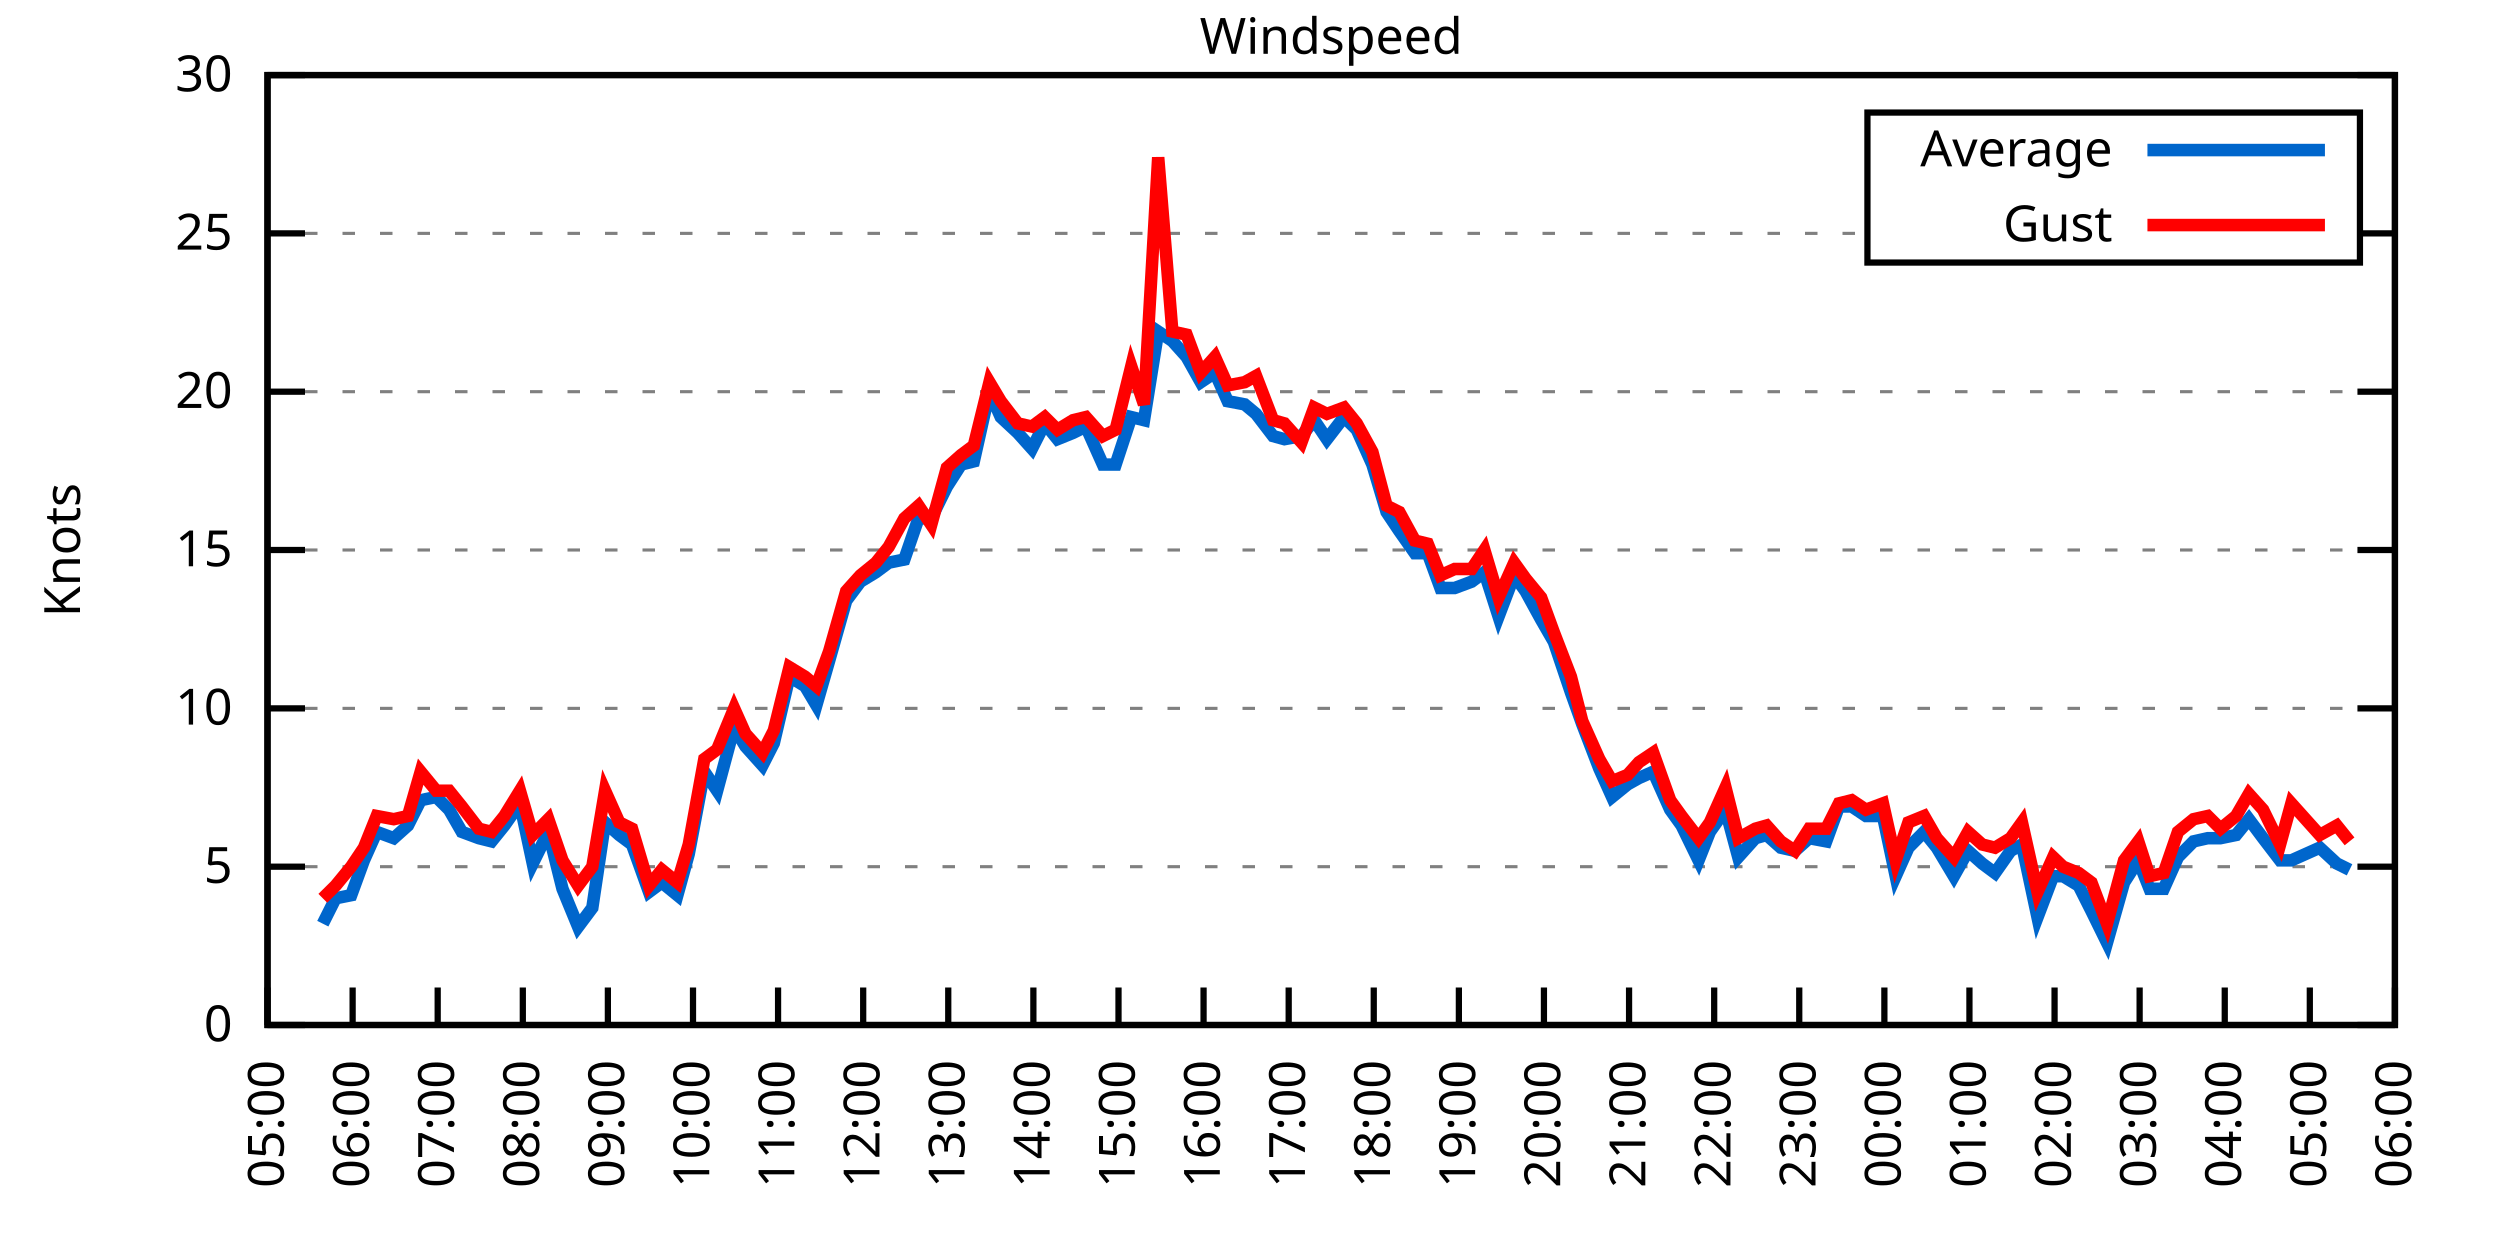
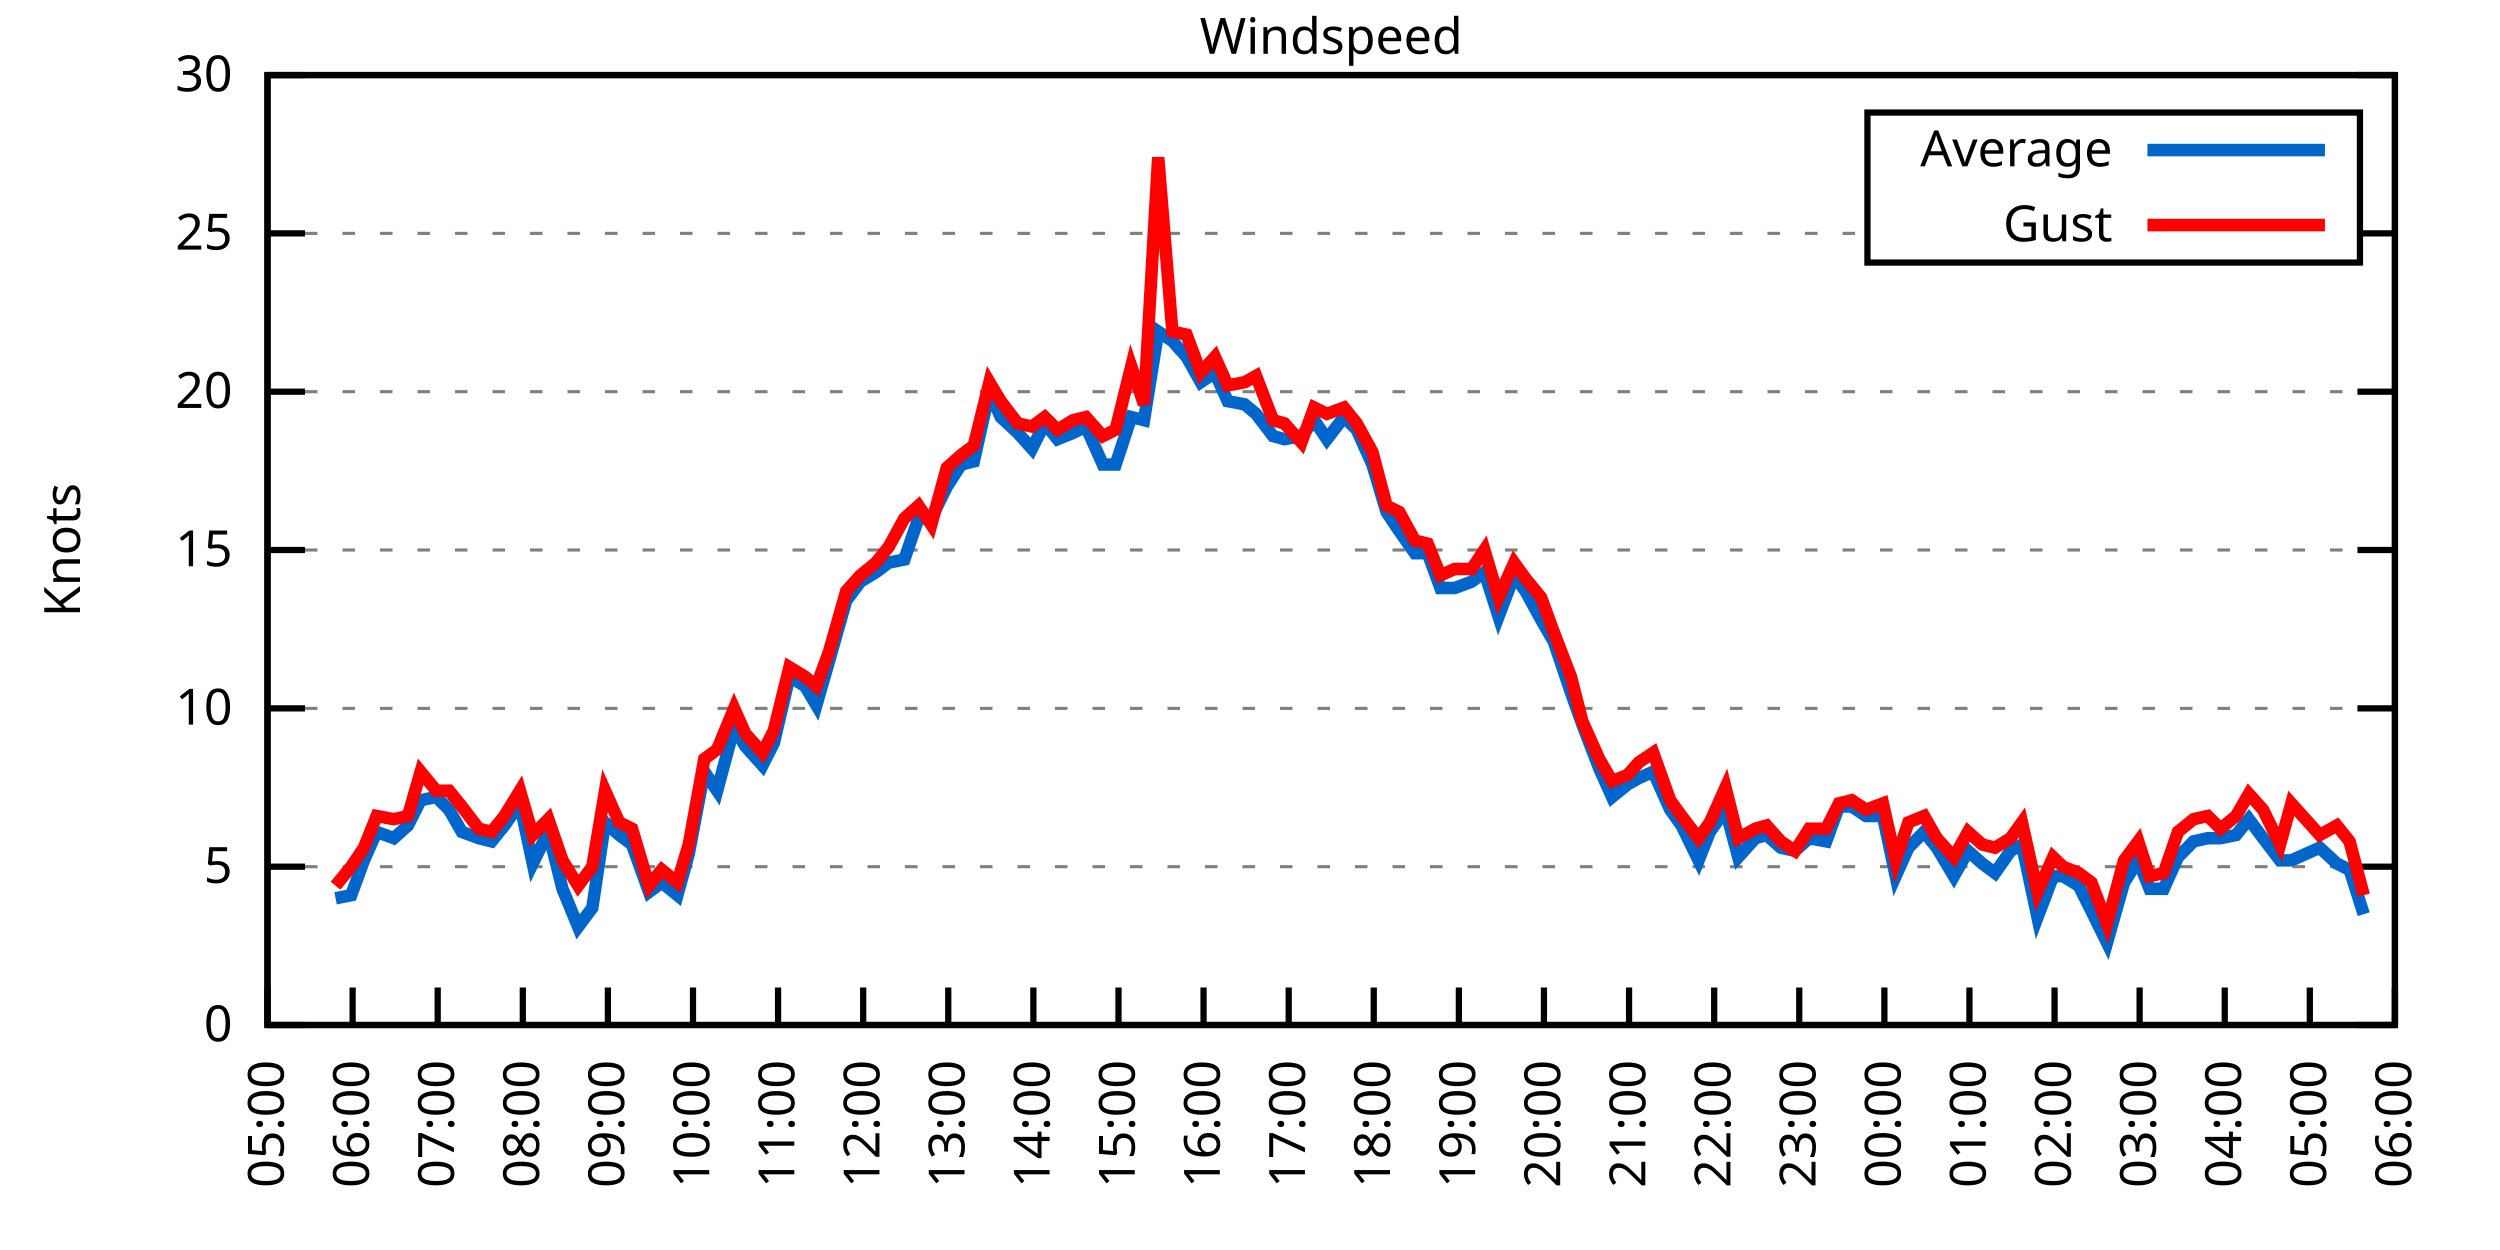
<svg xmlns="http://www.w3.org/2000/svg" xmlns:xlink="http://www.w3.org/1999/xlink" width="400" height="200" viewBox="0 0 400 200">
  <g id="gnuplot_canvas">
    <rect x="0" y="0" width="400" height="200" fill="none" />
    <defs>
      <circle id="gpDot" r="0.5" stroke-width="0.5" stroke="currentColor" />
      <path id="gpPt0" stroke-width="0.333" stroke="currentColor" d="M-1,0 h2 M0,-1 v2" />
      <path id="gpPt1" stroke-width="0.333" stroke="currentColor" d="M-1,-1 L1,1 M1,-1 L-1,1" />
      <path id="gpPt2" stroke-width="0.333" stroke="currentColor" d="M-1,0 L1,0 M0,-1 L0,1 M-1,-1 L1,1 M-1,1 L1,-1" />
      <rect id="gpPt3" stroke-width="0.333" stroke="currentColor" x="-1" y="-1" width="2" height="2" />
      <rect id="gpPt4" stroke-width="0.333" stroke="currentColor" fill="currentColor" x="-1" y="-1" width="2" height="2" />
      <circle id="gpPt5" stroke-width="0.333" stroke="currentColor" cx="0" cy="0" r="1" />
      <use xlink:href="#gpPt5" id="gpPt6" fill="currentColor" stroke="none" />
      <path id="gpPt7" stroke-width="0.333" stroke="currentColor" d="M0,-1.33 L-1.33,0.67 L1.33,0.67 z" />
      <use xlink:href="#gpPt7" id="gpPt8" fill="currentColor" stroke="none" />
      <use xlink:href="#gpPt7" id="gpPt9" stroke="currentColor" transform="rotate(180)" />
      <use xlink:href="#gpPt9" id="gpPt10" fill="currentColor" stroke="none" />
      <use xlink:href="#gpPt3" id="gpPt11" stroke="currentColor" transform="rotate(45)" />
      <use xlink:href="#gpPt11" id="gpPt12" fill="currentColor" stroke="none" />
      <path id="gpPt13" stroke-width="0.333" stroke="currentColor" d="M0,1.330 L1.265,0.411 L0.782,-1.067 L-0.782,-1.076 L-1.265,0.411 z" />
      <use xlink:href="#gpPt13" id="gpPt14" fill="currentColor" stroke="none" />
      <filter id="textbox" filterUnits="objectBoundingBox" x="0" y="0" height="1" width="1">
        <feFlood flood-color="white" flood-opacity="1" result="bgnd" />
        <feComposite in="SourceGraphic" in2="bgnd" operator="atop" />
      </filter>
      <filter id="greybox" filterUnits="objectBoundingBox" x="0" y="0" height="1" width="1">
        <feFlood flood-color="lightgrey" flood-opacity="1" result="grey" />
        <feComposite in="SourceGraphic" in2="grey" operator="atop" />
      </filter>
    </defs>
    <g fill="none" color="white" stroke="currentColor" stroke-width="1.00" stroke-linecap="butt" stroke-linejoin="miter">
</g>
    <g fill="none" color="black" stroke="currentColor" stroke-width="1.00" stroke-linecap="butt" stroke-linejoin="miter">
      <g stroke="none" shape-rendering="crispEdges">
        <polygon fill="rgb(255, 255, 255)" points="42.80,164.00 383.18,164.00 383.18,12.02 42.80,12.02 " />
      </g>
    </g>
    <g fill="none" color="black" stroke="currentColor" stroke-width="1.00" stroke-linecap="butt" stroke-linejoin="miter">
</g>
    <g fill="none" color="black" stroke="black" stroke-width="0.50" stroke-linecap="butt" stroke-linejoin="miter">
</g>
    <g fill="none" color="gray" stroke="currentColor" stroke-width="0.50" stroke-linecap="butt" stroke-linejoin="miter">
      <path stroke="gray" stroke-dasharray="2,4" class="gridline" d="M42.80,164.00 L383.19,164.00  " />
    </g>
    <g fill="none" color="gray" stroke="gray" stroke-width="1.00" stroke-linecap="butt" stroke-linejoin="miter">
</g>
    <g fill="none" color="black" stroke="currentColor" stroke-width="1.00" stroke-linecap="butt" stroke-linejoin="miter">
      <path stroke="black" d="M42.80,164.00 L48.80,164.00 M383.19,164.00 L377.19,164.00  " />
      <g transform="translate(37.20,166.60)" stroke="none" fill="black" font-family="Sans" font-size="8.00" text-anchor="end">
        <text>
          <tspan font-family="Sans"> 0</tspan>
        </text>
      </g>
    </g>
    <g fill="none" color="black" stroke="currentColor" stroke-width="1.00" stroke-linecap="butt" stroke-linejoin="miter">
</g>
    <g fill="none" color="black" stroke="black" stroke-width="0.50" stroke-linecap="butt" stroke-linejoin="miter">
</g>
    <g fill="none" color="gray" stroke="currentColor" stroke-width="0.50" stroke-linecap="butt" stroke-linejoin="miter">
      <path stroke="gray" stroke-dasharray="2,4" class="gridline" d="M42.80,138.67 L383.19,138.67  " />
    </g>
    <g fill="none" color="gray" stroke="gray" stroke-width="1.00" stroke-linecap="butt" stroke-linejoin="miter">
</g>
    <g fill="none" color="black" stroke="currentColor" stroke-width="1.00" stroke-linecap="butt" stroke-linejoin="miter">
      <path stroke="black" d="M42.80,138.67 L48.80,138.67 M383.19,138.67 L377.19,138.67  " />
      <g transform="translate(37.20,141.27)" stroke="none" fill="black" font-family="Sans" font-size="8.00" text-anchor="end">
        <text>
          <tspan font-family="Sans"> 5</tspan>
        </text>
      </g>
    </g>
    <g fill="none" color="black" stroke="currentColor" stroke-width="1.00" stroke-linecap="butt" stroke-linejoin="miter">
</g>
    <g fill="none" color="black" stroke="black" stroke-width="0.50" stroke-linecap="butt" stroke-linejoin="miter">
</g>
    <g fill="none" color="gray" stroke="currentColor" stroke-width="0.50" stroke-linecap="butt" stroke-linejoin="miter">
      <path stroke="gray" stroke-dasharray="2,4" class="gridline" d="M42.80,113.34 L383.19,113.34  " />
    </g>
    <g fill="none" color="gray" stroke="gray" stroke-width="1.00" stroke-linecap="butt" stroke-linejoin="miter">
</g>
    <g fill="none" color="black" stroke="currentColor" stroke-width="1.00" stroke-linecap="butt" stroke-linejoin="miter">
      <path stroke="black" d="M42.80,113.34 L48.80,113.34 M383.19,113.34 L377.19,113.34  " />
      <g transform="translate(37.20,115.94)" stroke="none" fill="black" font-family="Sans" font-size="8.00" text-anchor="end">
        <text>
          <tspan font-family="Sans"> 10</tspan>
        </text>
      </g>
    </g>
    <g fill="none" color="black" stroke="currentColor" stroke-width="1.00" stroke-linecap="butt" stroke-linejoin="miter">
</g>
    <g fill="none" color="black" stroke="black" stroke-width="0.50" stroke-linecap="butt" stroke-linejoin="miter">
</g>
    <g fill="none" color="gray" stroke="currentColor" stroke-width="0.50" stroke-linecap="butt" stroke-linejoin="miter">
      <path stroke="gray" stroke-dasharray="2,4" class="gridline" d="M42.80,88.00 L383.19,88.00  " />
    </g>
    <g fill="none" color="gray" stroke="gray" stroke-width="1.00" stroke-linecap="butt" stroke-linejoin="miter">
</g>
    <g fill="none" color="black" stroke="currentColor" stroke-width="1.00" stroke-linecap="butt" stroke-linejoin="miter">
      <path stroke="black" d="M42.80,88.00 L48.80,88.00 M383.19,88.00 L377.19,88.00  " />
      <g transform="translate(37.20,90.60)" stroke="none" fill="black" font-family="Sans" font-size="8.00" text-anchor="end">
        <text>
          <tspan font-family="Sans"> 15</tspan>
        </text>
      </g>
    </g>
    <g fill="none" color="black" stroke="currentColor" stroke-width="1.00" stroke-linecap="butt" stroke-linejoin="miter">
</g>
    <g fill="none" color="black" stroke="black" stroke-width="0.50" stroke-linecap="butt" stroke-linejoin="miter">
</g>
    <g fill="none" color="gray" stroke="currentColor" stroke-width="0.50" stroke-linecap="butt" stroke-linejoin="miter">
      <path stroke="gray" stroke-dasharray="2,4" class="gridline" d="M42.80,62.67 L383.19,62.67  " />
    </g>
    <g fill="none" color="gray" stroke="gray" stroke-width="1.00" stroke-linecap="butt" stroke-linejoin="miter">
</g>
    <g fill="none" color="black" stroke="currentColor" stroke-width="1.00" stroke-linecap="butt" stroke-linejoin="miter">
      <path stroke="black" d="M42.80,62.67 L48.80,62.67 M383.19,62.67 L377.19,62.67  " />
      <g transform="translate(37.20,65.27)" stroke="none" fill="black" font-family="Sans" font-size="8.00" text-anchor="end">
        <text>
          <tspan font-family="Sans"> 20</tspan>
        </text>
      </g>
    </g>
    <g fill="none" color="black" stroke="currentColor" stroke-width="1.00" stroke-linecap="butt" stroke-linejoin="miter">
</g>
    <g fill="none" color="black" stroke="black" stroke-width="0.50" stroke-linecap="butt" stroke-linejoin="miter">
</g>
    <g fill="none" color="gray" stroke="currentColor" stroke-width="0.50" stroke-linecap="butt" stroke-linejoin="miter">
      <path stroke="gray" stroke-dasharray="2,4" class="gridline" d="M42.80,37.34 L298.79,37.34 M377.59,37.34 L383.19,37.34  " />
    </g>
    <g fill="none" color="gray" stroke="gray" stroke-width="1.00" stroke-linecap="butt" stroke-linejoin="miter">
</g>
    <g fill="none" color="black" stroke="currentColor" stroke-width="1.00" stroke-linecap="butt" stroke-linejoin="miter">
      <path stroke="black" d="M42.80,37.34 L48.80,37.34 M383.19,37.34 L377.19,37.34  " />
      <g transform="translate(37.20,39.94)" stroke="none" fill="black" font-family="Sans" font-size="8.00" text-anchor="end">
        <text>
          <tspan font-family="Sans"> 25</tspan>
        </text>
      </g>
    </g>
    <g fill="none" color="black" stroke="currentColor" stroke-width="1.00" stroke-linecap="butt" stroke-linejoin="miter">
</g>
    <g fill="none" color="black" stroke="black" stroke-width="0.50" stroke-linecap="butt" stroke-linejoin="miter">
</g>
    <g fill="none" color="gray" stroke="currentColor" stroke-width="0.50" stroke-linecap="butt" stroke-linejoin="miter">
      <path stroke="gray" stroke-dasharray="2,4" class="gridline" d="M42.80,12.01 L383.19,12.01  " />
    </g>
    <g fill="none" color="gray" stroke="gray" stroke-width="1.00" stroke-linecap="butt" stroke-linejoin="miter">
</g>
    <g fill="none" color="black" stroke="currentColor" stroke-width="1.00" stroke-linecap="butt" stroke-linejoin="miter">
      <path stroke="black" d="M42.80,12.01 L48.80,12.01 M383.19,12.01 L377.19,12.01  " />
      <g transform="translate(37.20,14.61)" stroke="none" fill="black" font-family="Sans" font-size="8.00" text-anchor="end">
        <text>
          <tspan font-family="Sans"> 30</tspan>
        </text>
      </g>
    </g>
    <g fill="none" color="black" stroke="currentColor" stroke-width="1.00" stroke-linecap="butt" stroke-linejoin="miter">
      <path stroke="black" d="M42.80,164.00 L42.80,158.00  " />
      <g transform="translate(45.40,169.60) rotate(270.00)" stroke="none" fill="black" font-family="Sans" font-size="8.00" text-anchor="end">
        <text>
          <tspan font-family="Sans">05:00</tspan>
        </text>
      </g>
    </g>
    <g fill="none" color="black" stroke="currentColor" stroke-width="1.00" stroke-linecap="butt" stroke-linejoin="miter">
      <path stroke="black" d="M56.42,164.00 L56.42,158.00  " />
      <g transform="translate(59.02,169.60) rotate(270.00)" stroke="none" fill="black" font-family="Sans" font-size="8.00" text-anchor="end">
        <text>
          <tspan font-family="Sans">06:00</tspan>
        </text>
      </g>
    </g>
    <g fill="none" color="black" stroke="currentColor" stroke-width="1.00" stroke-linecap="butt" stroke-linejoin="miter">
      <path stroke="black" d="M70.03,164.00 L70.03,158.00  " />
      <g transform="translate(72.63,169.60) rotate(270.00)" stroke="none" fill="black" font-family="Sans" font-size="8.00" text-anchor="end">
        <text>
          <tspan font-family="Sans">07:00</tspan>
        </text>
      </g>
    </g>
    <g fill="none" color="black" stroke="currentColor" stroke-width="1.00" stroke-linecap="butt" stroke-linejoin="miter">
      <path stroke="black" d="M83.65,164.00 L83.65,158.00  " />
      <g transform="translate(86.25,169.60) rotate(270.00)" stroke="none" fill="black" font-family="Sans" font-size="8.00" text-anchor="end">
        <text>
          <tspan font-family="Sans">08:00</tspan>
        </text>
      </g>
    </g>
    <g fill="none" color="black" stroke="currentColor" stroke-width="1.00" stroke-linecap="butt" stroke-linejoin="miter">
      <path stroke="black" d="M97.26,164.00 L97.26,158.00  " />
      <g transform="translate(99.86,169.60) rotate(270.00)" stroke="none" fill="black" font-family="Sans" font-size="8.00" text-anchor="end">
        <text>
          <tspan font-family="Sans">09:00</tspan>
        </text>
      </g>
    </g>
    <g fill="none" color="black" stroke="currentColor" stroke-width="1.00" stroke-linecap="butt" stroke-linejoin="miter">
      <path stroke="black" d="M110.88,164.00 L110.88,158.00  " />
      <g transform="translate(113.48,169.60) rotate(270.00)" stroke="none" fill="black" font-family="Sans" font-size="8.00" text-anchor="end">
        <text>
          <tspan font-family="Sans">10:00</tspan>
        </text>
      </g>
    </g>
    <g fill="none" color="black" stroke="currentColor" stroke-width="1.00" stroke-linecap="butt" stroke-linejoin="miter">
      <path stroke="black" d="M124.49,164.00 L124.49,158.00  " />
      <g transform="translate(127.09,169.60) rotate(270.00)" stroke="none" fill="black" font-family="Sans" font-size="8.00" text-anchor="end">
        <text>
          <tspan font-family="Sans">11:00</tspan>
        </text>
      </g>
    </g>
    <g fill="none" color="black" stroke="currentColor" stroke-width="1.00" stroke-linecap="butt" stroke-linejoin="miter">
      <path stroke="black" d="M138.11,164.00 L138.11,158.00  " />
      <g transform="translate(140.71,169.60) rotate(270.00)" stroke="none" fill="black" font-family="Sans" font-size="8.00" text-anchor="end">
        <text>
          <tspan font-family="Sans">12:00</tspan>
        </text>
      </g>
    </g>
    <g fill="none" color="black" stroke="currentColor" stroke-width="1.00" stroke-linecap="butt" stroke-linejoin="miter">
      <path stroke="black" d="M151.72,164.00 L151.72,158.00  " />
      <g transform="translate(154.32,169.60) rotate(270.00)" stroke="none" fill="black" font-family="Sans" font-size="8.00" text-anchor="end">
        <text>
          <tspan font-family="Sans">13:00</tspan>
        </text>
      </g>
    </g>
    <g fill="none" color="black" stroke="currentColor" stroke-width="1.00" stroke-linecap="butt" stroke-linejoin="miter">
      <path stroke="black" d="M165.34,164.00 L165.34,158.00  " />
      <g transform="translate(167.94,169.60) rotate(270.00)" stroke="none" fill="black" font-family="Sans" font-size="8.00" text-anchor="end">
        <text>
          <tspan font-family="Sans">14:00</tspan>
        </text>
      </g>
    </g>
    <g fill="none" color="black" stroke="currentColor" stroke-width="1.00" stroke-linecap="butt" stroke-linejoin="miter">
      <path stroke="black" d="M178.96,164.00 L178.96,158.00  " />
      <g transform="translate(181.56,169.60) rotate(270.00)" stroke="none" fill="black" font-family="Sans" font-size="8.00" text-anchor="end">
        <text>
          <tspan font-family="Sans">15:00</tspan>
        </text>
      </g>
    </g>
    <g fill="none" color="black" stroke="currentColor" stroke-width="1.00" stroke-linecap="butt" stroke-linejoin="miter">
      <path stroke="black" d="M192.57,164.00 L192.57,158.00  " />
      <g transform="translate(195.17,169.60) rotate(270.00)" stroke="none" fill="black" font-family="Sans" font-size="8.00" text-anchor="end">
        <text>
          <tspan font-family="Sans">16:00</tspan>
        </text>
      </g>
    </g>
    <g fill="none" color="black" stroke="currentColor" stroke-width="1.00" stroke-linecap="butt" stroke-linejoin="miter">
      <path stroke="black" d="M206.19,164.00 L206.19,158.00  " />
      <g transform="translate(208.79,169.60) rotate(270.00)" stroke="none" fill="black" font-family="Sans" font-size="8.00" text-anchor="end">
        <text>
          <tspan font-family="Sans">17:00</tspan>
        </text>
      </g>
    </g>
    <g fill="none" color="black" stroke="currentColor" stroke-width="1.00" stroke-linecap="butt" stroke-linejoin="miter">
      <path stroke="black" d="M219.80,164.00 L219.80,158.00  " />
      <g transform="translate(222.40,169.60) rotate(270.00)" stroke="none" fill="black" font-family="Sans" font-size="8.00" text-anchor="end">
        <text>
          <tspan font-family="Sans">18:00</tspan>
        </text>
      </g>
    </g>
    <g fill="none" color="black" stroke="currentColor" stroke-width="1.00" stroke-linecap="butt" stroke-linejoin="miter">
      <path stroke="black" d="M233.42,164.00 L233.42,158.00  " />
      <g transform="translate(236.02,169.60) rotate(270.00)" stroke="none" fill="black" font-family="Sans" font-size="8.00" text-anchor="end">
        <text>
          <tspan font-family="Sans">19:00</tspan>
        </text>
      </g>
    </g>
    <g fill="none" color="black" stroke="currentColor" stroke-width="1.00" stroke-linecap="butt" stroke-linejoin="miter">
      <path stroke="black" d="M247.03,164.00 L247.03,158.00  " />
      <g transform="translate(249.63,169.60) rotate(270.00)" stroke="none" fill="black" font-family="Sans" font-size="8.00" text-anchor="end">
        <text>
          <tspan font-family="Sans">20:00</tspan>
        </text>
      </g>
    </g>
    <g fill="none" color="black" stroke="currentColor" stroke-width="1.00" stroke-linecap="butt" stroke-linejoin="miter">
      <path stroke="black" d="M260.65,164.00 L260.65,158.00  " />
      <g transform="translate(263.25,169.60) rotate(270.00)" stroke="none" fill="black" font-family="Sans" font-size="8.00" text-anchor="end">
        <text>
          <tspan font-family="Sans">21:00</tspan>
        </text>
      </g>
    </g>
    <g fill="none" color="black" stroke="currentColor" stroke-width="1.00" stroke-linecap="butt" stroke-linejoin="miter">
      <path stroke="black" d="M274.27,164.00 L274.27,158.00  " />
      <g transform="translate(276.87,169.60) rotate(270.00)" stroke="none" fill="black" font-family="Sans" font-size="8.00" text-anchor="end">
        <text>
          <tspan font-family="Sans">22:00</tspan>
        </text>
      </g>
    </g>
    <g fill="none" color="black" stroke="currentColor" stroke-width="1.00" stroke-linecap="butt" stroke-linejoin="miter">
      <path stroke="black" d="M287.88,164.00 L287.88,158.00  " />
      <g transform="translate(290.48,169.60) rotate(270.00)" stroke="none" fill="black" font-family="Sans" font-size="8.00" text-anchor="end">
        <text>
          <tspan font-family="Sans">23:00</tspan>
        </text>
      </g>
    </g>
    <g fill="none" color="black" stroke="currentColor" stroke-width="1.00" stroke-linecap="butt" stroke-linejoin="miter">
      <path stroke="black" d="M301.50,164.00 L301.50,158.00  " />
      <g transform="translate(304.10,169.60) rotate(270.00)" stroke="none" fill="black" font-family="Sans" font-size="8.00" text-anchor="end">
        <text>
          <tspan font-family="Sans">00:00</tspan>
        </text>
      </g>
    </g>
    <g fill="none" color="black" stroke="currentColor" stroke-width="1.00" stroke-linecap="butt" stroke-linejoin="miter">
      <path stroke="black" d="M315.11,164.00 L315.11,158.00  " />
      <g transform="translate(317.71,169.60) rotate(270.00)" stroke="none" fill="black" font-family="Sans" font-size="8.00" text-anchor="end">
        <text>
          <tspan font-family="Sans">01:00</tspan>
        </text>
      </g>
    </g>
    <g fill="none" color="black" stroke="currentColor" stroke-width="1.00" stroke-linecap="butt" stroke-linejoin="miter">
      <path stroke="black" d="M328.73,164.00 L328.73,158.00  " />
      <g transform="translate(331.33,169.60) rotate(270.00)" stroke="none" fill="black" font-family="Sans" font-size="8.00" text-anchor="end">
        <text>
          <tspan font-family="Sans">02:00</tspan>
        </text>
      </g>
    </g>
    <g fill="none" color="black" stroke="currentColor" stroke-width="1.00" stroke-linecap="butt" stroke-linejoin="miter">
      <path stroke="black" d="M342.34,164.00 L342.34,158.00  " />
      <g transform="translate(344.94,169.60) rotate(270.00)" stroke="none" fill="black" font-family="Sans" font-size="8.00" text-anchor="end">
        <text>
          <tspan font-family="Sans">03:00</tspan>
        </text>
      </g>
    </g>
    <g fill="none" color="black" stroke="currentColor" stroke-width="1.00" stroke-linecap="butt" stroke-linejoin="miter">
      <path stroke="black" d="M355.96,164.00 L355.96,158.00  " />
      <g transform="translate(358.56,169.60) rotate(270.00)" stroke="none" fill="black" font-family="Sans" font-size="8.00" text-anchor="end">
        <text>
          <tspan font-family="Sans">04:00</tspan>
        </text>
      </g>
    </g>
    <g fill="none" color="black" stroke="currentColor" stroke-width="1.00" stroke-linecap="butt" stroke-linejoin="miter">
      <path stroke="black" d="M369.57,164.00 L369.57,158.00  " />
      <g transform="translate(372.17,169.60) rotate(270.00)" stroke="none" fill="black" font-family="Sans" font-size="8.00" text-anchor="end">
        <text>
          <tspan font-family="Sans">05:00</tspan>
        </text>
      </g>
    </g>
    <g fill="none" color="black" stroke="currentColor" stroke-width="1.00" stroke-linecap="butt" stroke-linejoin="miter">
      <path stroke="black" d="M383.19,164.00 L383.19,158.00  " />
      <g transform="translate(385.79,169.60) rotate(270.00)" stroke="none" fill="black" font-family="Sans" font-size="8.00" text-anchor="end">
        <text>
          <tspan font-family="Sans">06:00</tspan>
        </text>
      </g>
    </g>
    <g fill="none" color="black" stroke="currentColor" stroke-width="1.00" stroke-linecap="butt" stroke-linejoin="miter">
</g>
    <g fill="none" color="black" stroke="currentColor" stroke-width="1.00" stroke-linecap="butt" stroke-linejoin="miter">
      <path stroke="black" d="M42.80,12.01 L42.80,164.00 L383.19,164.00 L383.19,12.01 L42.80,12.01 Z  " />
    </g>
    <g fill="none" color="black" stroke="currentColor" stroke-width="1.00" stroke-linecap="butt" stroke-linejoin="miter">
</g>
    <g fill="none" color="black" stroke="currentColor" stroke-width="1.00" stroke-linecap="butt" stroke-linejoin="miter">
      <path stroke="black" d="M298.79,42.01 L298.79,18.01 L377.59,18.01 L377.59,42.01 L298.79,42.01 Z  " />
    </g>
    <g id="Windspeed_plot_1">
      <g fill="none" color="white" stroke="black" stroke-width="2.00" stroke-linecap="butt" stroke-linejoin="miter">
</g>
      <g fill="none" color="black" stroke="currentColor" stroke-width="2.00" stroke-linecap="butt" stroke-linejoin="miter">
        <g transform="translate(337.99,26.61)" stroke="none" fill="black" font-family="Sans" font-size="8.00" text-anchor="end">
          <text>
            <tspan font-family="Sans">Average</tspan>
          </text>
        </g>
      </g>
      <g fill="none" color="black" stroke="currentColor" stroke-width="2.00" stroke-linecap="butt" stroke-linejoin="miter">
-         <path stroke="rgb(  0, 102, 204)" d="M343.59,24.01 L371.99,24.01 M51.65,147.79 L53.69,143.73 L56.19,143.23 L58.23,137.66 L60.27,133.10 L63.00,134.11   L65.27,132.08 L67.31,128.03 L69.80,127.52 L71.85,129.55 L73.89,133.10 L76.61,134.11 L78.65,134.62 L80.70,132.08   L83.19,128.54 L85.24,138.16 L87.73,133.10 L90.00,142.21 L92.50,148.29 L94.77,145.25 L96.81,131.58 L99.08,133.60   L101.12,135.12 L103.84,142.72 L105.89,141.20 L108.38,143.23 L110.20,136.64 L112.69,123.47 L114.74,126.51 L117.46,116.38   L119.27,119.42 L122.00,122.46 L123.81,118.91 L126.31,108.27 L128.81,109.79 L130.62,112.83 L132.66,105.74 L135.39,96.11   L137.66,93.07 L140.15,91.55 L142.19,90.03 L144.69,89.52 L146.96,82.94 L149.00,82.94 L151.50,77.87 L153.77,74.33   L155.81,73.82 L158.31,62.67 L160.12,66.73 L162.84,69.26 L165.11,71.79 L167.16,67.74 L169.20,70.27 L171.69,69.26   L173.74,68.25 L176.46,74.33 L178.50,74.33 L181.00,66.73 L183.04,67.23 L185.31,53.05 L187.58,54.57 L189.85,57.10   L192.12,61.15 L194.39,59.63 L196.43,64.19 L199.15,64.70 L200.97,66.22 L203.69,69.77 L205.51,70.27 L208.23,69.77   L210.27,67.23 L212.31,70.27 L215.04,66.73 L217.08,68.75 L219.58,74.33 L221.85,81.93 L223.89,84.97 L226.38,88.51   L228.43,88.51 L230.47,94.08 L232.74,94.08 L235.46,93.07 L237.50,91.55 L239.77,98.64 L242.27,92.06 L244.08,94.59   L246.58,99.15 L248.62,102.70 L251.35,110.80 L253.16,115.87 L255.88,122.96 L257.93,127.52 L260.42,125.50 L262.24,124.48   L264.51,123.47 L267.23,129.55 L269.05,132.08 L271.77,137.66 L273.58,133.10 L276.08,129.55 L278.12,137.15 L280.85,134.11   L282.66,133.60 L284.93,135.63 L287.20,136.14 L289.47,134.11 L292.19,134.62 L294.23,129.04 L296.28,129.04 L298.55,130.56   L301.27,130.56 L303.31,140.19 L305.35,135.63 L307.85,133.10 L309.89,135.63 L312.62,140.19 L314.89,136.14 L317.15,138.16   L319.20,139.68 L321.69,136.14 L323.51,135.12 L326.00,146.77 L328.50,140.19 L330.09,140.19 L332.59,141.71 L334.63,145.76   L337.12,150.83 L339.85,141.20 L342.12,137.66 L343.93,142.21 L346.20,142.21 L348.47,137.15 L350.97,134.62 L353.24,134.11   L355.28,134.11 L357.77,133.60 L359.82,131.07 L362.09,134.11 L364.81,137.66 L366.62,137.66 L371.16,135.63 L373.89,138.16   L375.93,139.17  " />
+         <path stroke="rgb(  0, 102, 204)" d="M343.59,24.01 L371.99,24.01 M53.69,143.73 L56.19,143.23 L58.23,137.66 L60.27,133.10 L63.00,134.11 L65.27,132.08   L67.31,128.03 L69.80,127.52 L71.85,129.55 L73.89,133.10 L76.61,134.11 L78.65,134.62 L80.70,132.08 L83.19,128.54   L85.24,138.16 L87.73,133.10 L90.00,142.21 L92.50,148.29 L94.77,145.25 L96.81,131.58 L99.08,133.60 L101.12,135.12   L103.84,142.72 L105.89,141.20 L108.38,143.23 L110.20,136.64 L112.69,123.47 L114.74,126.51 L117.46,116.38 L119.27,119.42   L122.00,122.46 L123.81,118.91 L126.31,108.27 L128.81,109.79 L130.62,112.83 L132.66,105.74 L135.39,96.11 L137.66,93.07   L140.15,91.55 L142.19,90.03 L144.69,89.52 L146.96,82.94 L149.00,82.94 L151.50,77.87 L153.77,74.33 L155.81,73.82   L158.31,62.67 L160.12,66.73 L162.84,69.26 L165.11,71.79 L167.16,67.74 L169.20,70.27 L171.69,69.26 L173.74,68.25   L176.46,74.33 L178.50,74.33 L181.00,66.73 L183.04,67.23 L185.31,53.05 L187.58,54.57 L189.85,57.10 L192.12,61.15   L194.39,59.63 L196.43,64.19 L199.15,64.70 L200.97,66.22 L203.69,69.77 L205.51,70.27 L208.23,69.77 L210.27,67.23   L212.31,70.27 L215.04,66.73 L217.08,68.75 L219.58,74.33 L221.85,81.93 L223.89,84.97 L226.38,88.51 L228.43,88.51   L230.47,94.08 L232.74,94.08 L235.46,93.07 L237.50,91.55 L239.77,98.64 L242.27,92.06 L244.08,94.59 L246.58,99.15   L248.62,102.70 L251.35,110.80 L253.16,115.87 L255.88,122.96 L257.93,127.52 L260.42,125.50 L262.24,124.48 L264.51,123.47   L267.23,129.55 L269.05,132.08 L271.77,137.66 L273.58,133.10 L276.08,129.55 L278.12,137.15 L280.85,134.11 L282.66,133.60   L284.93,135.63 L287.20,136.14 L289.47,134.11 L292.19,134.62 L294.23,129.04 L296.28,129.04 L298.55,130.56 L301.27,130.56   L303.31,140.19 L305.35,135.63 L307.85,133.10 L309.89,135.63 L312.62,140.19 L314.89,136.14 L317.15,138.16 L319.20,139.68   L321.69,136.14 L323.51,135.12 L326.00,146.77 L328.50,140.19 L330.09,140.19 L332.59,141.71 L334.63,145.76 L337.12,150.83   L339.85,141.20 L342.12,137.66 L343.93,142.21 L346.20,142.21 L348.47,137.15 L350.97,134.62 L353.24,134.11 L355.28,134.11   L357.77,133.60 L359.82,131.07 L362.09,134.11 L364.81,137.66 L366.62,137.66 L371.16,135.63 L373.89,138.16 L375.93,139.17   L378.20,146.27  " />
      </g>
    </g>
    <g id="Windspeed_plot_2">
      <g fill="none" color="black" stroke="currentColor" stroke-width="2.00" stroke-linecap="butt" stroke-linejoin="miter">
        <g transform="translate(337.99,38.61)" stroke="none" fill="black" font-family="Sans" font-size="8.00" text-anchor="end">
          <text>
            <tspan font-family="Sans">Gust</tspan>
          </text>
        </g>
      </g>
      <g fill="none" color="black" stroke="currentColor" stroke-width="2.00" stroke-linecap="butt" stroke-linejoin="miter">
-         <path stroke="rgb(255,   0,   0)" d="M343.59,36.01 L371.99,36.01 M51.65,143.73 L53.69,141.71 L56.19,138.67 L58.23,135.63 L60.27,130.56 L63.00,131.07   L65.27,130.56 L67.31,123.47 L69.80,126.51 L71.85,126.51 L73.89,129.04 L76.61,132.59 L78.65,133.10 L80.70,130.56   L83.19,126.51 L85.24,133.60 L87.73,131.07 L90.00,137.66 L92.50,141.71 L94.77,138.67 L96.81,126.51 L99.08,131.58   L101.12,132.59 L103.84,141.71 L105.89,139.17 L108.38,141.20 L110.20,135.12 L112.69,121.44 L114.74,119.92 L117.46,113.34   L119.27,117.39 L122.00,120.43 L123.81,116.88 L126.31,106.75 L128.81,108.27 L130.62,109.79 L132.66,104.22 L135.39,94.59   L137.66,92.06 L140.15,90.03 L142.19,87.50 L144.69,82.94 L146.96,80.91 L149.00,83.95 L151.50,74.83 L153.77,72.81   L155.81,71.29 L158.31,61.15 L160.12,64.19 L162.84,67.74 L165.11,68.25 L167.16,66.73 L169.20,68.75 L171.69,67.23   L173.74,66.73 L176.46,69.77 L178.50,68.75 L181.00,58.62 L183.04,64.70 L185.31,25.18 L187.58,53.05 L189.85,53.55   L192.12,59.63 L194.39,57.10 L196.43,61.66 L199.15,61.15 L200.97,60.14 L203.69,67.23 L205.51,67.74 L208.23,70.78   L210.27,65.21 L212.31,66.22 L215.04,65.21 L217.08,67.74 L219.58,72.30 L221.85,80.91 L223.89,81.93 L226.38,86.49   L228.43,86.99 L230.47,92.06 L232.74,91.04 L235.46,91.04 L237.50,88.00 L239.77,95.60 L242.27,90.03 L244.08,92.56   L246.58,95.60 L248.62,101.18 L251.35,108.27 L253.16,115.36 L255.88,121.44 L257.93,124.99 L260.42,123.98 L262.24,121.95   L264.51,120.43 L267.23,128.03 L269.05,130.56 L271.77,134.11 L273.58,131.58 L276.08,126.00 L278.12,134.11 L280.85,132.59   L282.66,132.08 L284.93,134.62 L287.20,136.14 L289.47,132.59 L292.19,132.59 L294.23,128.54 L296.28,128.03 L298.55,129.55   L301.27,128.54 L303.31,137.66 L305.35,131.58 L307.85,130.56 L309.89,134.11 L312.62,137.15 L314.89,133.10 L317.15,135.12   L319.20,135.63 L321.69,134.11 L323.51,131.58 L326.00,142.72 L328.50,137.15 L330.09,138.67 L332.59,139.68 L334.63,141.20   L337.12,147.79 L339.85,137.66 L342.12,134.62 L343.93,140.19 L346.20,139.68 L348.47,133.10 L350.97,131.07 L353.24,130.56   L355.28,132.59 L357.77,130.56 L359.82,127.02 L362.09,129.55 L364.81,135.12 L366.62,128.54 L371.16,133.60 L373.89,132.08   L375.93,134.62  " />
+         <path stroke="rgb(255,   0,   0)" d="M343.59,36.01 L371.99,36.01 M53.69,141.71 L56.19,138.67 L58.23,135.63 L60.27,130.56 L63.00,131.07 L65.27,130.56   L67.31,123.47 L69.80,126.51 L71.85,126.51 L73.89,129.04 L76.61,132.59 L78.65,133.10 L80.70,130.56 L83.19,126.51   L85.24,133.60 L87.73,131.07 L90.00,137.66 L92.50,141.71 L94.77,138.67 L96.81,126.51 L99.08,131.58 L101.12,132.59   L103.84,141.71 L105.89,139.17 L108.38,141.20 L110.20,135.12 L112.69,121.44 L114.74,119.92 L117.46,113.34 L119.27,117.39   L122.00,120.43 L123.81,116.88 L126.31,106.75 L128.81,108.27 L130.62,109.79 L132.66,104.22 L135.39,94.59 L137.66,92.06   L140.15,90.03 L142.19,87.50 L144.69,82.94 L146.96,80.91 L149.00,83.95 L151.50,74.83 L153.77,72.81 L155.81,71.29   L158.31,61.15 L160.12,64.19 L162.84,67.74 L165.11,68.25 L167.16,66.73 L169.20,68.75 L171.69,67.23 L173.74,66.73   L176.46,69.77 L178.50,68.75 L181.00,58.62 L183.04,64.70 L185.31,25.18 L187.58,53.05 L189.85,53.55 L192.12,59.63   L194.39,57.10 L196.43,61.66 L199.15,61.15 L200.97,60.14 L203.69,67.23 L205.51,67.74 L208.23,70.78 L210.27,65.21   L212.31,66.22 L215.04,65.21 L217.08,67.74 L219.58,72.30 L221.85,80.91 L223.89,81.93 L226.38,86.49 L228.43,86.99   L230.47,92.06 L232.74,91.04 L235.46,91.04 L237.50,88.00 L239.77,95.60 L242.27,90.03 L244.08,92.56 L246.58,95.60   L248.62,101.18 L251.35,108.27 L253.16,115.36 L255.88,121.44 L257.93,124.99 L260.42,123.98 L262.24,121.95 L264.51,120.43   L267.23,128.03 L269.05,130.56 L271.77,134.11 L273.58,131.58 L276.08,126.00 L278.12,134.11 L280.85,132.59 L282.66,132.08   L284.93,134.62 L287.20,136.14 L289.47,132.59 L292.19,132.59 L294.23,128.54 L296.28,128.03 L298.55,129.55 L301.27,128.54   L303.31,137.66 L305.35,131.58 L307.85,130.56 L309.89,134.11 L312.62,137.15 L314.89,133.10 L317.15,135.12 L319.20,135.63   L321.69,134.11 L323.51,131.58 L326.00,142.72 L328.50,137.15 L330.09,138.67 L332.59,139.68 L334.63,141.20 L337.12,147.79   L339.85,137.66 L342.12,134.62 L343.93,140.19 L346.20,139.68 L348.47,133.10 L350.97,131.07 L353.24,130.56 L355.28,132.59   L357.77,130.56 L359.82,127.02 L362.09,129.55 L364.81,135.12 L366.62,128.54 L371.16,133.60 L373.89,132.08 L375.93,134.62   L378.20,143.23  " />
      </g>
    </g>
    <g fill="none" color="black" stroke="currentColor" stroke-width="2.00" stroke-linecap="butt" stroke-linejoin="miter">
</g>
    <g fill="none" color="black" stroke="black" stroke-width="1.00" stroke-linecap="butt" stroke-linejoin="miter">
</g>
    <g fill="none" color="black" stroke="currentColor" stroke-width="1.00" stroke-linecap="butt" stroke-linejoin="miter">
      <path stroke="black" d="M42.80,12.01 L42.80,164.00 L383.19,164.00 L383.19,12.01 L42.80,12.01 Z  " />
      <g transform="translate(12.80,88.01) rotate(270.00)" stroke="none" fill="black" font-family="Sans" font-size="8.00" text-anchor="middle">
        <text>
          <tspan font-family="Sans">Knots</tspan>
        </text>
      </g>
    </g>
    <g fill="none" color="black" stroke="currentColor" stroke-width="1.00" stroke-linecap="butt" stroke-linejoin="miter">
</g>
    <g fill="none" color="black" stroke="currentColor" stroke-width="1.00" stroke-linecap="butt" stroke-linejoin="miter">
      <g transform="translate(212.99,8.61)" stroke="none" fill="black" font-family="Sans" font-size="8.00" text-anchor="middle">
        <text>
          <tspan font-family="Sans">Windspeed</tspan>
        </text>
      </g>
    </g>
    <g fill="none" color="black" stroke="currentColor" stroke-width="1.00" stroke-linecap="butt" stroke-linejoin="miter">
</g>
  </g>
</svg>
